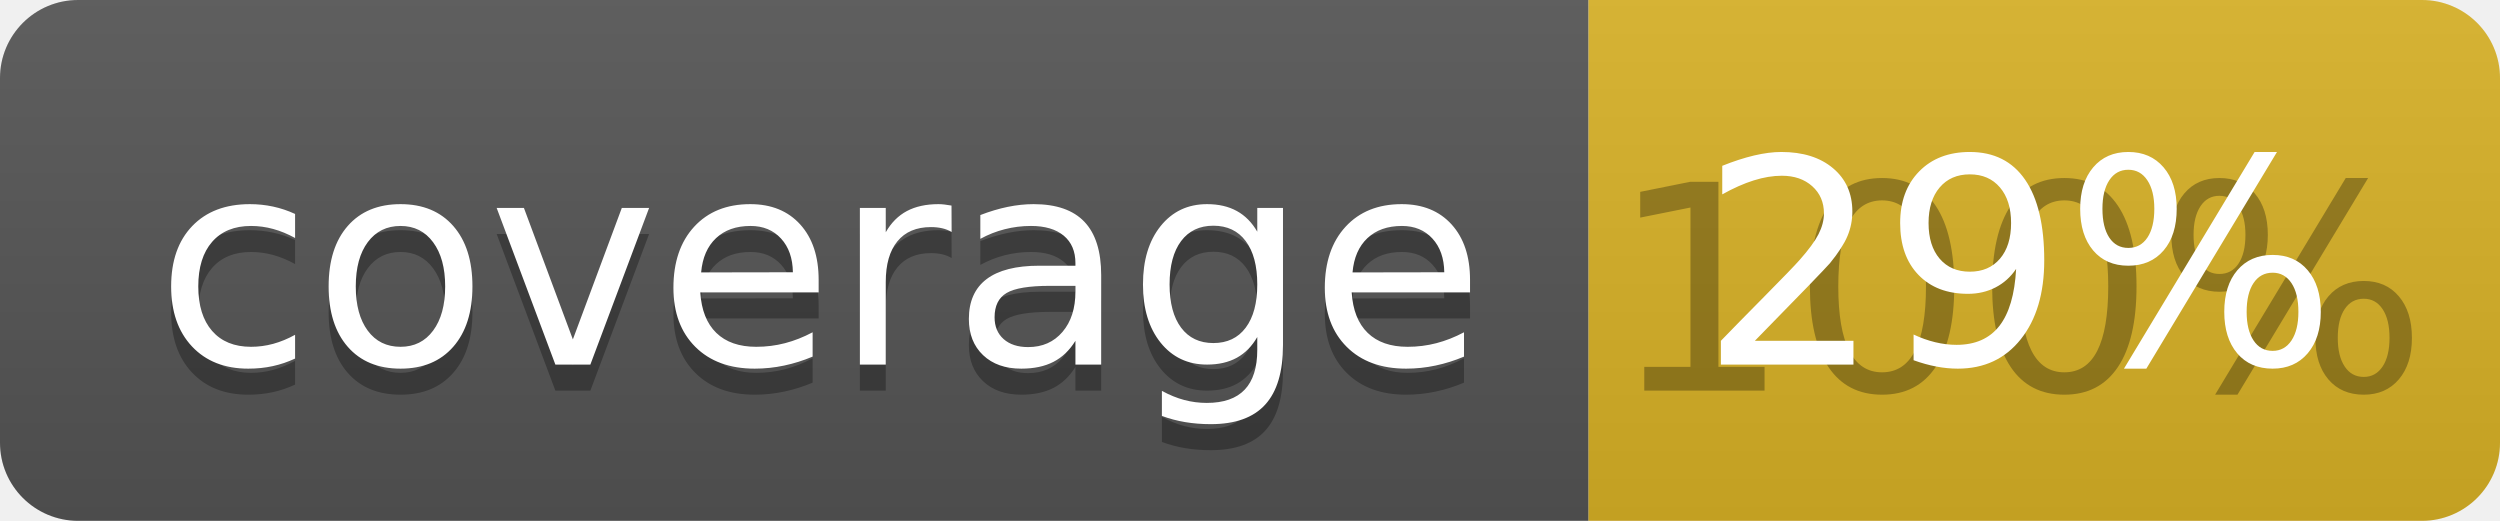
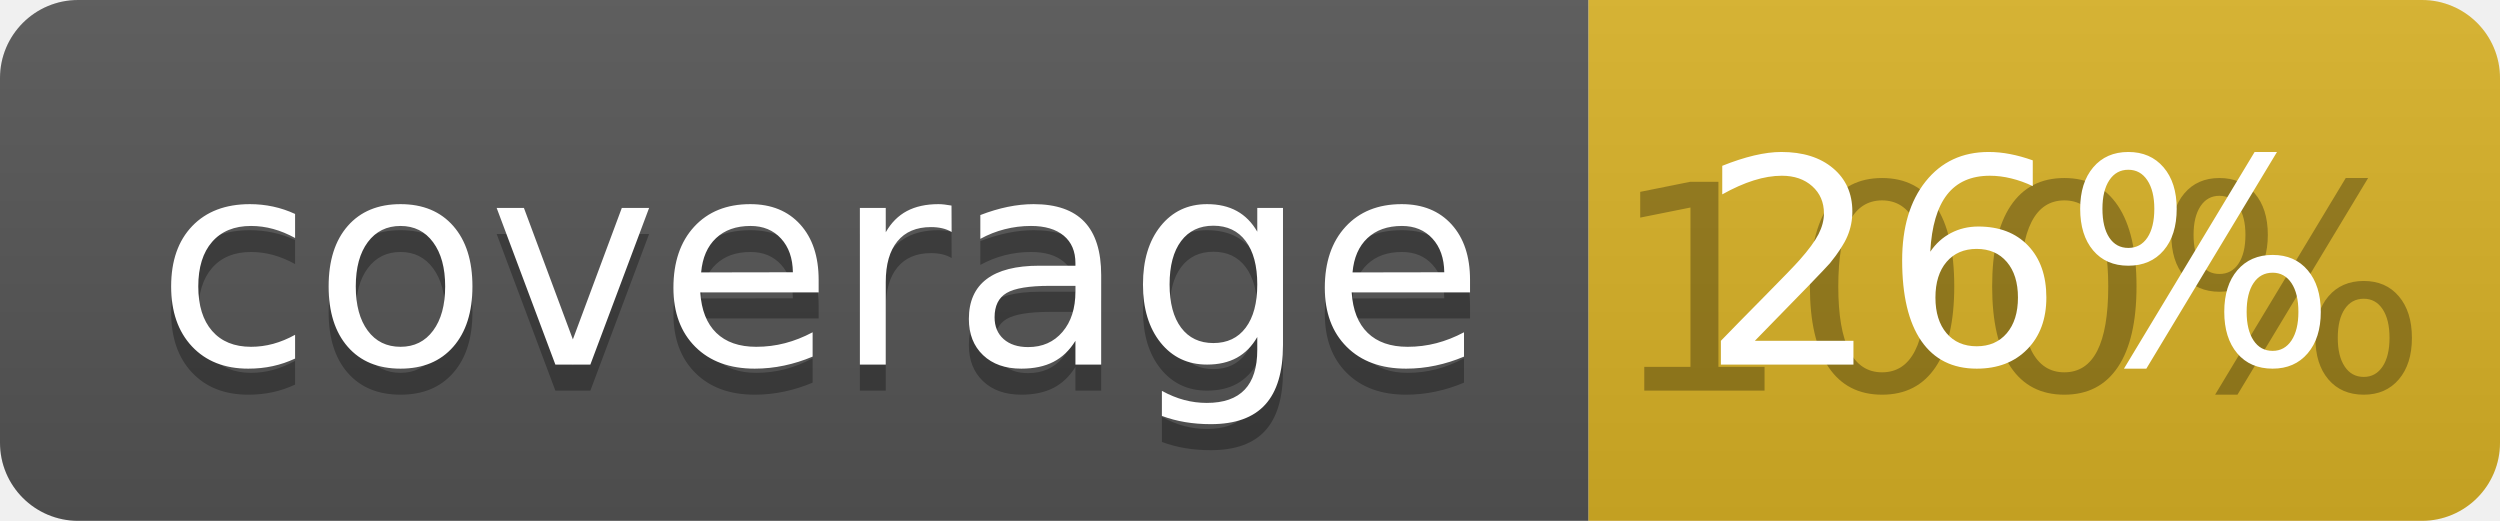
<svg xmlns="http://www.w3.org/2000/svg" width="96" height="20">
  <linearGradient id="b" x2="0" y2="100%">
    <stop offset="0" stop-color="#bbb" stop-opacity=".1" />
    <stop offset="1" stop-opacity=".1" />
  </linearGradient>
  <clipPath id="a">
    <rect width="96" height="20" rx="3" fill="#fff" />
  </clipPath>
  <g clip-path="url(#a)">
    <path fill="#555" d="M0 0h61v20H0z" />
    <path fill="#D9B226" d="M61 0h35v20H61z" />
    <path fill="url(#b)" d="M0 0h96v20H0z" />
  </g>
  <g fill="#fff" text-anchor="middle" font-family="DejaVu Sans,Verdana,Geneva,sans-serif" font-size="110">
    <text x="315" y="150" fill="#010101" fill-opacity=".3" transform="scale(.1)" textLength="510">coverage</text>
    <text x="315" y="140" transform="scale(.1)" textLength="510">coverage</text>
    <text x="775" y="150" fill="#010101" fill-opacity=".3" transform="scale(.1)" textLength="250">100%</text>
-     <text x="775" y="140" transform="scale(.1)" textLength="250">29%</text>
+     <text x="775" y="140" transform="scale(.1)" textLength="250">26%</text>
  </g>
</svg>
